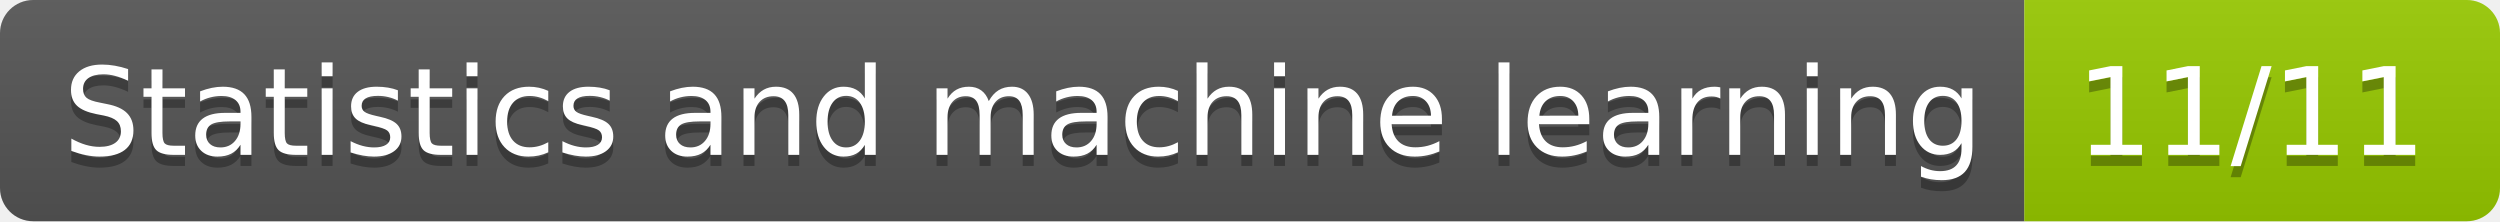
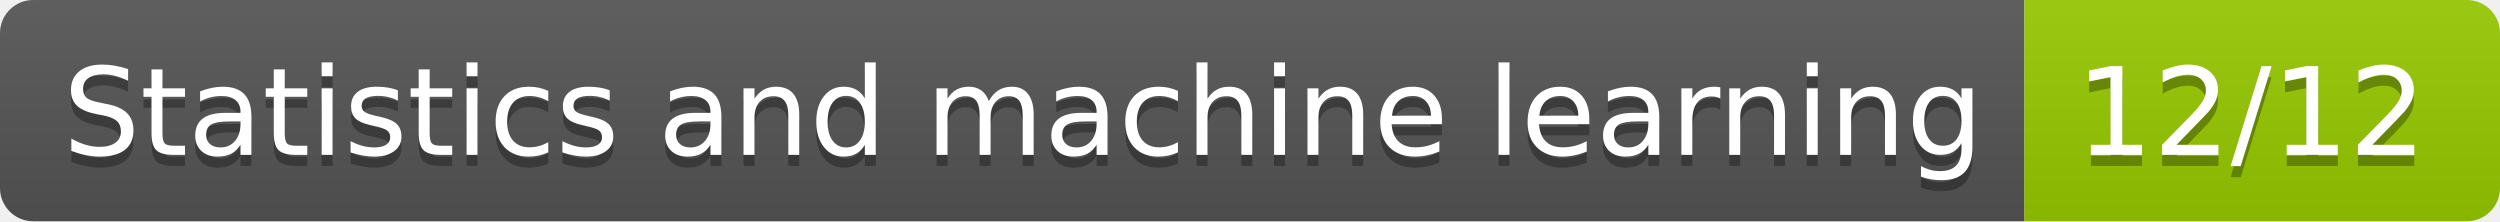
- <svg xmlns="http://www.w3.org/2000/svg" width="226" height="20" role="img" aria-label="Statistics and machine learning: 11/11">
+ <svg xmlns="http://www.w3.org/2000/svg" width="226" height="20" role="img" aria-label="Statistics and machine learning: 12/12">
  <linearGradient id="s" x2="0" y2="100%">
    <stop offset="0" stop-color="#bbb" stop-opacity=".1" />
    <stop offset="1" stop-opacity=".1" />
  </linearGradient>
  <clipPath id="r">
    <rect width="226" height="20" rx="3" fill="#fff" />
  </clipPath>
  <g clip-path="url(#r)">
    <rect width="183" height="20" fill="#555" />
    <rect x="183" width="43" height="20" fill="#97ca00" />
    <rect width="226" height="20" fill="url(#s)" />
  </g>
  <g fill="#fff" text-anchor="middle" font-family="Verdana,Geneva,DejaVu Sans,sans-serif" text-rendering="geometricPrecision" font-size="110">
    <text aria-hidden="true" x="925" y="150" fill="#010101" fill-opacity=".3" transform="scale(.1)" textLength="1730">Statistics and machine learning</text>
    <text x="925" y="140" transform="scale(.1)" fill="#fff" textLength="1730">Statistics and machine learning</text>
-     <text aria-hidden="true" x="2035" y="150" fill="#010101" fill-opacity=".3" transform="scale(.1)" textLength="330">11/11</text>
-     <text x="2035" y="140" transform="scale(.1)" fill="#fff" textLength="330">11/11</text>
+     <text aria-hidden="true" x="2035" y="150" fill="#010101" fill-opacity=".3" transform="scale(.1)" textLength="330">12/12</text>
+     <text x="2035" y="140" transform="scale(.1)" fill="#fff" textLength="330">12/12</text>
  </g>
</svg>
